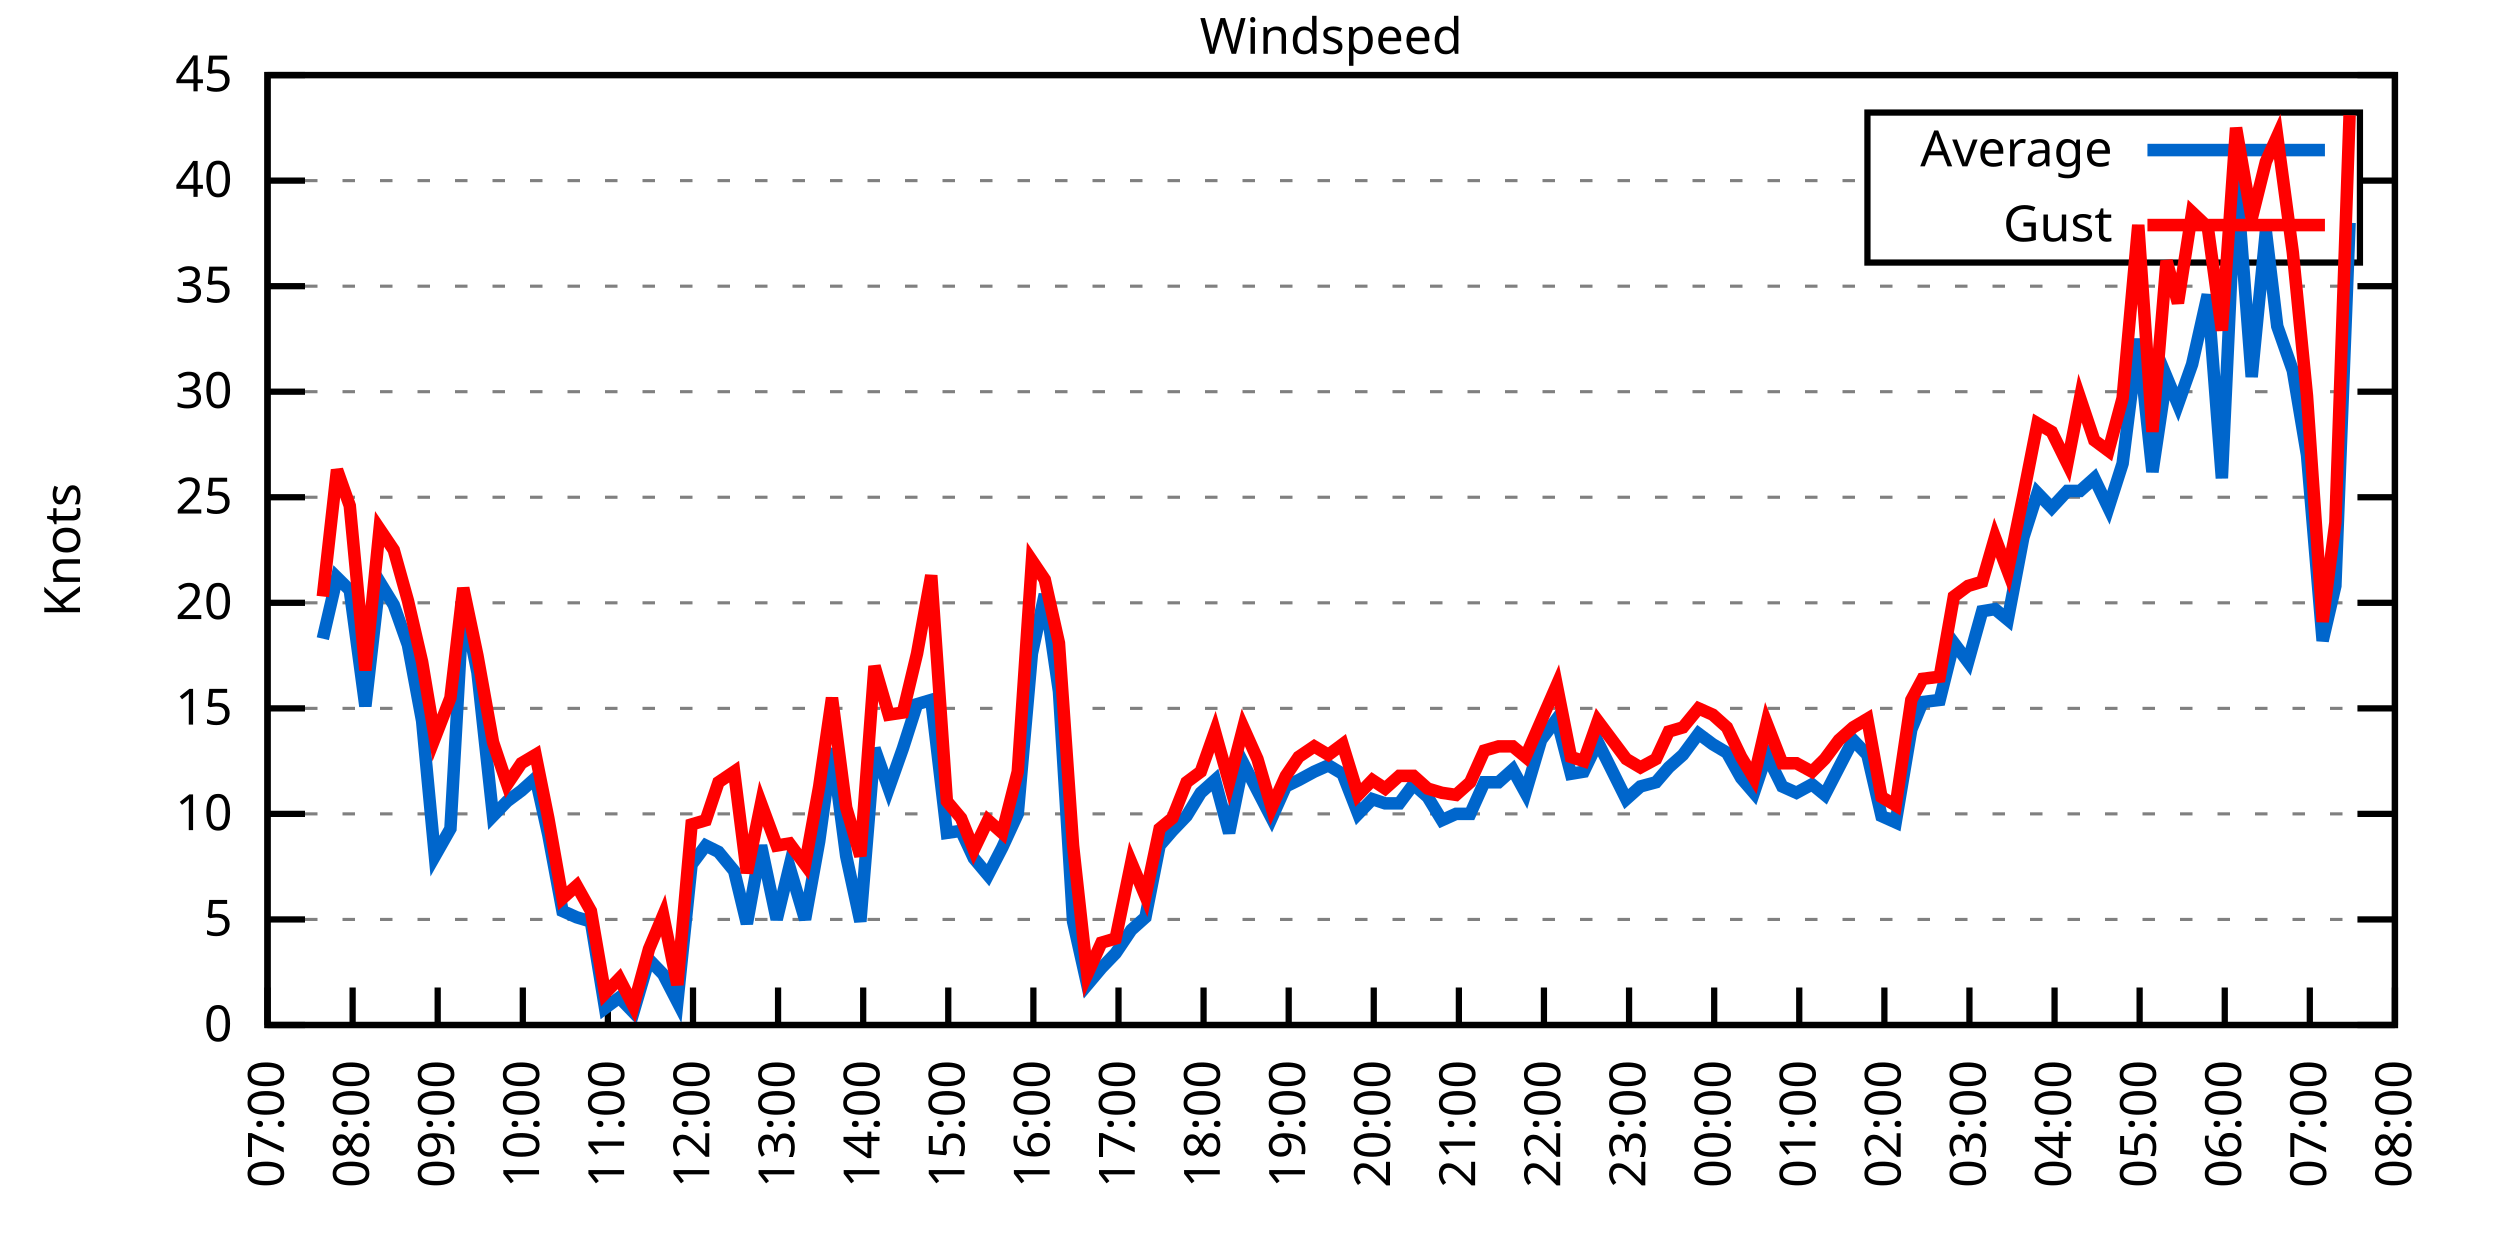
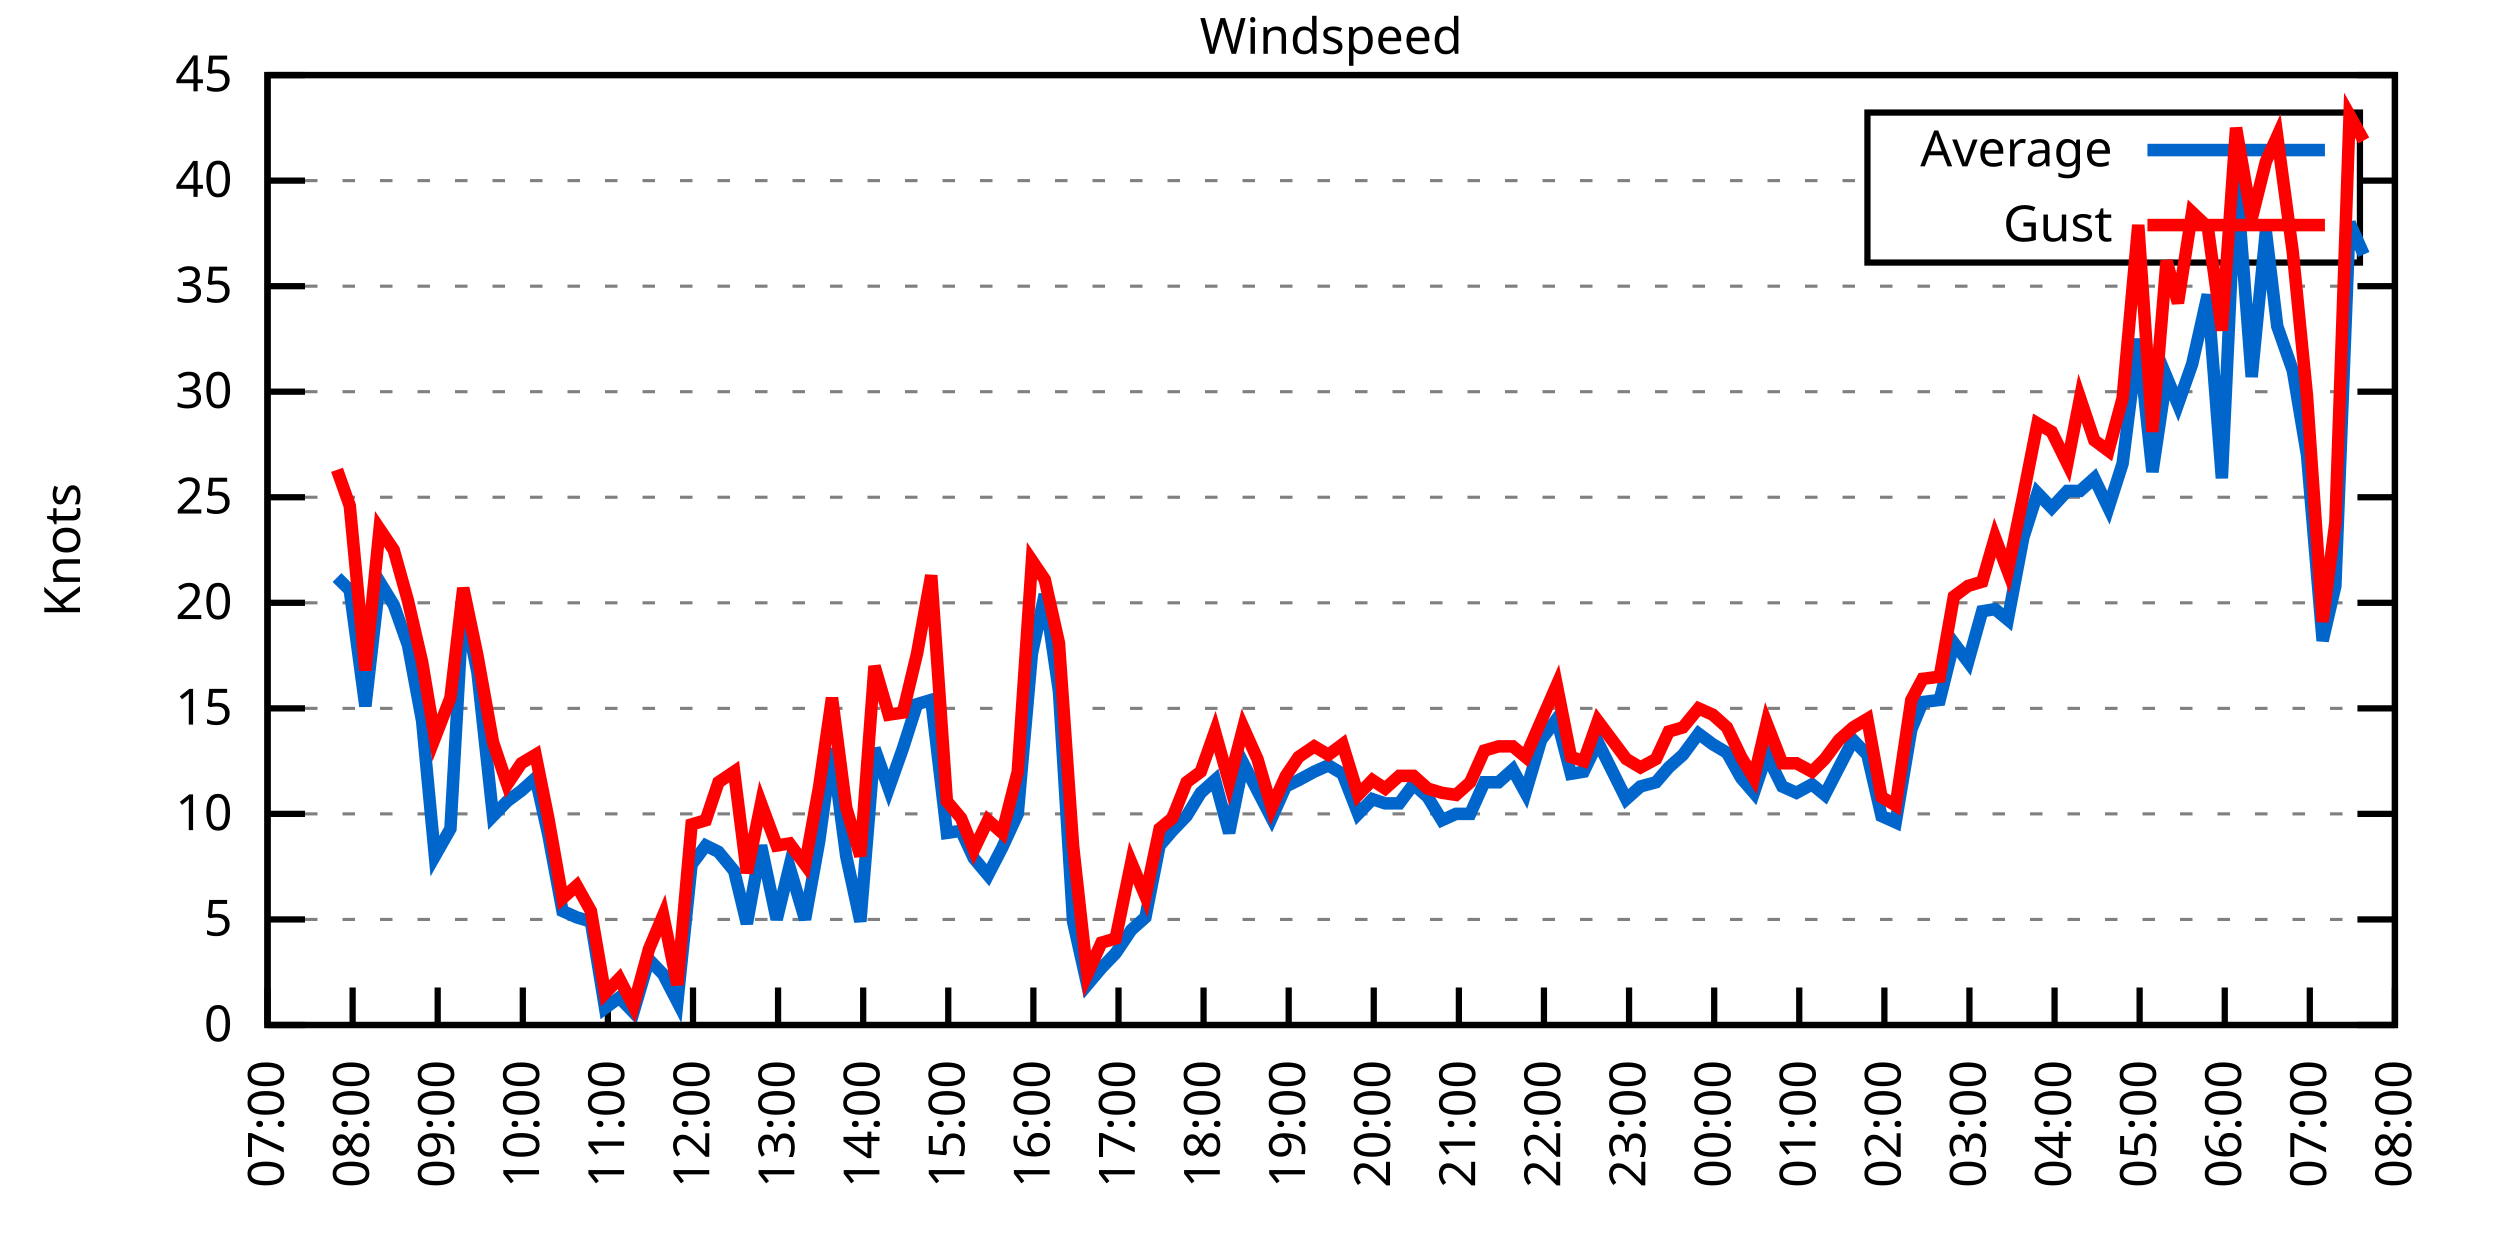
<svg xmlns="http://www.w3.org/2000/svg" xmlns:xlink="http://www.w3.org/1999/xlink" width="400" height="200" viewBox="0 0 400 200">
  <g id="gnuplot_canvas">
    <rect x="0" y="0" width="400" height="200" fill="none" />
    <defs>
      <circle id="gpDot" r="0.5" stroke-width="0.5" stroke="currentColor" />
      <path id="gpPt0" stroke-width="0.333" stroke="currentColor" d="M-1,0 h2 M0,-1 v2" />
      <path id="gpPt1" stroke-width="0.333" stroke="currentColor" d="M-1,-1 L1,1 M1,-1 L-1,1" />
      <path id="gpPt2" stroke-width="0.333" stroke="currentColor" d="M-1,0 L1,0 M0,-1 L0,1 M-1,-1 L1,1 M-1,1 L1,-1" />
      <rect id="gpPt3" stroke-width="0.333" stroke="currentColor" x="-1" y="-1" width="2" height="2" />
      <rect id="gpPt4" stroke-width="0.333" stroke="currentColor" fill="currentColor" x="-1" y="-1" width="2" height="2" />
      <circle id="gpPt5" stroke-width="0.333" stroke="currentColor" cx="0" cy="0" r="1" />
      <use xlink:href="#gpPt5" id="gpPt6" fill="currentColor" stroke="none" />
      <path id="gpPt7" stroke-width="0.333" stroke="currentColor" d="M0,-1.33 L-1.33,0.67 L1.33,0.67 z" />
      <use xlink:href="#gpPt7" id="gpPt8" fill="currentColor" stroke="none" />
      <use xlink:href="#gpPt7" id="gpPt9" stroke="currentColor" transform="rotate(180)" />
      <use xlink:href="#gpPt9" id="gpPt10" fill="currentColor" stroke="none" />
      <use xlink:href="#gpPt3" id="gpPt11" stroke="currentColor" transform="rotate(45)" />
      <use xlink:href="#gpPt11" id="gpPt12" fill="currentColor" stroke="none" />
      <path id="gpPt13" stroke-width="0.333" stroke="currentColor" d="M0,1.330 L1.265,0.411 L0.782,-1.067 L-0.782,-1.076 L-1.265,0.411 z" />
      <use xlink:href="#gpPt13" id="gpPt14" fill="currentColor" stroke="none" />
      <filter id="textbox" filterUnits="objectBoundingBox" x="0" y="0" height="1" width="1">
        <feFlood flood-color="white" flood-opacity="1" result="bgnd" />
        <feComposite in="SourceGraphic" in2="bgnd" operator="atop" />
      </filter>
      <filter id="greybox" filterUnits="objectBoundingBox" x="0" y="0" height="1" width="1">
        <feFlood flood-color="lightgrey" flood-opacity="1" result="grey" />
        <feComposite in="SourceGraphic" in2="grey" operator="atop" />
      </filter>
    </defs>
    <g fill="none" color="white" stroke="currentColor" stroke-width="1.00" stroke-linecap="butt" stroke-linejoin="miter">
</g>
    <g fill="none" color="black" stroke="currentColor" stroke-width="1.00" stroke-linecap="butt" stroke-linejoin="miter">
      <g stroke="none" shape-rendering="crispEdges">
        <polygon fill="rgb(255, 255, 255)" points="42.80,164.00 383.18,164.00 383.18,12.02 42.80,12.02 " />
      </g>
    </g>
    <g fill="none" color="black" stroke="currentColor" stroke-width="1.00" stroke-linecap="butt" stroke-linejoin="miter">
</g>
    <g fill="none" color="black" stroke="black" stroke-width="0.50" stroke-linecap="butt" stroke-linejoin="miter">
</g>
    <g fill="none" color="gray" stroke="currentColor" stroke-width="0.50" stroke-linecap="butt" stroke-linejoin="miter">
      <path stroke="gray" stroke-dasharray="2,4" class="gridline" d="M42.80,164.00 L383.19,164.00  " />
    </g>
    <g fill="none" color="gray" stroke="gray" stroke-width="1.00" stroke-linecap="butt" stroke-linejoin="miter">
</g>
    <g fill="none" color="black" stroke="currentColor" stroke-width="1.00" stroke-linecap="butt" stroke-linejoin="miter">
      <path stroke="black" d="M42.80,164.00 L48.80,164.00 M383.19,164.00 L377.19,164.00  " />
      <g transform="translate(37.20,166.60)" stroke="none" fill="black" font-family="Sans" font-size="8.00" text-anchor="end">
        <text>
          <tspan font-family="Sans"> 0</tspan>
        </text>
      </g>
    </g>
    <g fill="none" color="black" stroke="currentColor" stroke-width="1.00" stroke-linecap="butt" stroke-linejoin="miter">
</g>
    <g fill="none" color="black" stroke="black" stroke-width="0.50" stroke-linecap="butt" stroke-linejoin="miter">
</g>
    <g fill="none" color="gray" stroke="currentColor" stroke-width="0.50" stroke-linecap="butt" stroke-linejoin="miter">
      <path stroke="gray" stroke-dasharray="2,4" class="gridline" d="M42.80,147.11 L383.19,147.11  " />
    </g>
    <g fill="none" color="gray" stroke="gray" stroke-width="1.00" stroke-linecap="butt" stroke-linejoin="miter">
</g>
    <g fill="none" color="black" stroke="currentColor" stroke-width="1.00" stroke-linecap="butt" stroke-linejoin="miter">
      <path stroke="black" d="M42.80,147.11 L48.80,147.11 M383.19,147.11 L377.19,147.11  " />
      <g transform="translate(37.20,149.71)" stroke="none" fill="black" font-family="Sans" font-size="8.00" text-anchor="end">
        <text>
          <tspan font-family="Sans"> 5</tspan>
        </text>
      </g>
    </g>
    <g fill="none" color="black" stroke="currentColor" stroke-width="1.00" stroke-linecap="butt" stroke-linejoin="miter">
</g>
    <g fill="none" color="black" stroke="black" stroke-width="0.50" stroke-linecap="butt" stroke-linejoin="miter">
</g>
    <g fill="none" color="gray" stroke="currentColor" stroke-width="0.50" stroke-linecap="butt" stroke-linejoin="miter">
      <path stroke="gray" stroke-dasharray="2,4" class="gridline" d="M42.80,130.22 L383.19,130.22  " />
    </g>
    <g fill="none" color="gray" stroke="gray" stroke-width="1.00" stroke-linecap="butt" stroke-linejoin="miter">
</g>
    <g fill="none" color="black" stroke="currentColor" stroke-width="1.00" stroke-linecap="butt" stroke-linejoin="miter">
      <path stroke="black" d="M42.80,130.22 L48.80,130.22 M383.19,130.22 L377.19,130.22  " />
      <g transform="translate(37.20,132.82)" stroke="none" fill="black" font-family="Sans" font-size="8.00" text-anchor="end">
        <text>
          <tspan font-family="Sans"> 10</tspan>
        </text>
      </g>
    </g>
    <g fill="none" color="black" stroke="currentColor" stroke-width="1.00" stroke-linecap="butt" stroke-linejoin="miter">
</g>
    <g fill="none" color="black" stroke="black" stroke-width="0.50" stroke-linecap="butt" stroke-linejoin="miter">
</g>
    <g fill="none" color="gray" stroke="currentColor" stroke-width="0.50" stroke-linecap="butt" stroke-linejoin="miter">
      <path stroke="gray" stroke-dasharray="2,4" class="gridline" d="M42.80,113.34 L383.19,113.34  " />
    </g>
    <g fill="none" color="gray" stroke="gray" stroke-width="1.00" stroke-linecap="butt" stroke-linejoin="miter">
</g>
    <g fill="none" color="black" stroke="currentColor" stroke-width="1.00" stroke-linecap="butt" stroke-linejoin="miter">
      <path stroke="black" d="M42.80,113.34 L48.80,113.34 M383.19,113.34 L377.19,113.34  " />
      <g transform="translate(37.20,115.94)" stroke="none" fill="black" font-family="Sans" font-size="8.00" text-anchor="end">
        <text>
          <tspan font-family="Sans"> 15</tspan>
        </text>
      </g>
    </g>
    <g fill="none" color="black" stroke="currentColor" stroke-width="1.00" stroke-linecap="butt" stroke-linejoin="miter">
</g>
    <g fill="none" color="black" stroke="black" stroke-width="0.50" stroke-linecap="butt" stroke-linejoin="miter">
</g>
    <g fill="none" color="gray" stroke="currentColor" stroke-width="0.50" stroke-linecap="butt" stroke-linejoin="miter">
      <path stroke="gray" stroke-dasharray="2,4" class="gridline" d="M42.80,96.45 L383.19,96.45  " />
    </g>
    <g fill="none" color="gray" stroke="gray" stroke-width="1.00" stroke-linecap="butt" stroke-linejoin="miter">
</g>
    <g fill="none" color="black" stroke="currentColor" stroke-width="1.00" stroke-linecap="butt" stroke-linejoin="miter">
      <path stroke="black" d="M42.80,96.45 L48.80,96.45 M383.19,96.45 L377.19,96.45  " />
      <g transform="translate(37.20,99.05)" stroke="none" fill="black" font-family="Sans" font-size="8.00" text-anchor="end">
        <text>
          <tspan font-family="Sans"> 20</tspan>
        </text>
      </g>
    </g>
    <g fill="none" color="black" stroke="currentColor" stroke-width="1.00" stroke-linecap="butt" stroke-linejoin="miter">
</g>
    <g fill="none" color="black" stroke="black" stroke-width="0.50" stroke-linecap="butt" stroke-linejoin="miter">
</g>
    <g fill="none" color="gray" stroke="currentColor" stroke-width="0.50" stroke-linecap="butt" stroke-linejoin="miter">
      <path stroke="gray" stroke-dasharray="2,4" class="gridline" d="M42.80,79.56 L383.19,79.56  " />
    </g>
    <g fill="none" color="gray" stroke="gray" stroke-width="1.00" stroke-linecap="butt" stroke-linejoin="miter">
</g>
    <g fill="none" color="black" stroke="currentColor" stroke-width="1.00" stroke-linecap="butt" stroke-linejoin="miter">
      <path stroke="black" d="M42.80,79.56 L48.80,79.56 M383.19,79.56 L377.19,79.56  " />
      <g transform="translate(37.20,82.16)" stroke="none" fill="black" font-family="Sans" font-size="8.00" text-anchor="end">
        <text>
          <tspan font-family="Sans"> 25</tspan>
        </text>
      </g>
    </g>
    <g fill="none" color="black" stroke="currentColor" stroke-width="1.00" stroke-linecap="butt" stroke-linejoin="miter">
</g>
    <g fill="none" color="black" stroke="black" stroke-width="0.50" stroke-linecap="butt" stroke-linejoin="miter">
</g>
    <g fill="none" color="gray" stroke="currentColor" stroke-width="0.50" stroke-linecap="butt" stroke-linejoin="miter">
      <path stroke="gray" stroke-dasharray="2,4" class="gridline" d="M42.80,62.67 L383.19,62.67  " />
    </g>
    <g fill="none" color="gray" stroke="gray" stroke-width="1.00" stroke-linecap="butt" stroke-linejoin="miter">
</g>
    <g fill="none" color="black" stroke="currentColor" stroke-width="1.00" stroke-linecap="butt" stroke-linejoin="miter">
      <path stroke="black" d="M42.80,62.67 L48.80,62.67 M383.19,62.67 L377.19,62.67  " />
      <g transform="translate(37.20,65.27)" stroke="none" fill="black" font-family="Sans" font-size="8.00" text-anchor="end">
        <text>
          <tspan font-family="Sans"> 30</tspan>
        </text>
      </g>
    </g>
    <g fill="none" color="black" stroke="currentColor" stroke-width="1.00" stroke-linecap="butt" stroke-linejoin="miter">
</g>
    <g fill="none" color="black" stroke="black" stroke-width="0.50" stroke-linecap="butt" stroke-linejoin="miter">
</g>
    <g fill="none" color="gray" stroke="currentColor" stroke-width="0.50" stroke-linecap="butt" stroke-linejoin="miter">
      <path stroke="gray" stroke-dasharray="2,4" class="gridline" d="M42.80,45.79 L383.19,45.79  " />
    </g>
    <g fill="none" color="gray" stroke="gray" stroke-width="1.00" stroke-linecap="butt" stroke-linejoin="miter">
</g>
    <g fill="none" color="black" stroke="currentColor" stroke-width="1.00" stroke-linecap="butt" stroke-linejoin="miter">
      <path stroke="black" d="M42.80,45.79 L48.80,45.79 M383.19,45.79 L377.19,45.79  " />
      <g transform="translate(37.20,48.39)" stroke="none" fill="black" font-family="Sans" font-size="8.00" text-anchor="end">
        <text>
          <tspan font-family="Sans"> 35</tspan>
        </text>
      </g>
    </g>
    <g fill="none" color="black" stroke="currentColor" stroke-width="1.00" stroke-linecap="butt" stroke-linejoin="miter">
</g>
    <g fill="none" color="black" stroke="black" stroke-width="0.50" stroke-linecap="butt" stroke-linejoin="miter">
</g>
    <g fill="none" color="gray" stroke="currentColor" stroke-width="0.50" stroke-linecap="butt" stroke-linejoin="miter">
      <path stroke="gray" stroke-dasharray="2,4" class="gridline" d="M42.80,28.90 L298.79,28.90 M377.59,28.90 L383.19,28.90  " />
    </g>
    <g fill="none" color="gray" stroke="gray" stroke-width="1.00" stroke-linecap="butt" stroke-linejoin="miter">
</g>
    <g fill="none" color="black" stroke="currentColor" stroke-width="1.00" stroke-linecap="butt" stroke-linejoin="miter">
      <path stroke="black" d="M42.80,28.90 L48.80,28.90 M383.19,28.90 L377.19,28.90  " />
      <g transform="translate(37.20,31.50)" stroke="none" fill="black" font-family="Sans" font-size="8.00" text-anchor="end">
        <text>
          <tspan font-family="Sans"> 40</tspan>
        </text>
      </g>
    </g>
    <g fill="none" color="black" stroke="currentColor" stroke-width="1.00" stroke-linecap="butt" stroke-linejoin="miter">
</g>
    <g fill="none" color="black" stroke="black" stroke-width="0.50" stroke-linecap="butt" stroke-linejoin="miter">
</g>
    <g fill="none" color="gray" stroke="currentColor" stroke-width="0.50" stroke-linecap="butt" stroke-linejoin="miter">
      <path stroke="gray" stroke-dasharray="2,4" class="gridline" d="M42.80,12.01 L383.19,12.01  " />
    </g>
    <g fill="none" color="gray" stroke="gray" stroke-width="1.00" stroke-linecap="butt" stroke-linejoin="miter">
</g>
    <g fill="none" color="black" stroke="currentColor" stroke-width="1.00" stroke-linecap="butt" stroke-linejoin="miter">
      <path stroke="black" d="M42.80,12.01 L48.80,12.01 M383.19,12.01 L377.19,12.01  " />
      <g transform="translate(37.20,14.61)" stroke="none" fill="black" font-family="Sans" font-size="8.00" text-anchor="end">
        <text>
          <tspan font-family="Sans"> 45</tspan>
        </text>
      </g>
    </g>
    <g fill="none" color="black" stroke="currentColor" stroke-width="1.00" stroke-linecap="butt" stroke-linejoin="miter">
      <path stroke="black" d="M42.80,164.00 L42.80,158.00  " />
      <g transform="translate(45.40,169.60) rotate(270.00)" stroke="none" fill="black" font-family="Sans" font-size="8.00" text-anchor="end">
        <text>
          <tspan font-family="Sans">07:00</tspan>
        </text>
      </g>
    </g>
    <g fill="none" color="black" stroke="currentColor" stroke-width="1.00" stroke-linecap="butt" stroke-linejoin="miter">
      <path stroke="black" d="M56.42,164.00 L56.42,158.00  " />
      <g transform="translate(59.02,169.60) rotate(270.00)" stroke="none" fill="black" font-family="Sans" font-size="8.00" text-anchor="end">
        <text>
          <tspan font-family="Sans">08:00</tspan>
        </text>
      </g>
    </g>
    <g fill="none" color="black" stroke="currentColor" stroke-width="1.00" stroke-linecap="butt" stroke-linejoin="miter">
      <path stroke="black" d="M70.03,164.00 L70.03,158.00  " />
      <g transform="translate(72.63,169.60) rotate(270.00)" stroke="none" fill="black" font-family="Sans" font-size="8.00" text-anchor="end">
        <text>
          <tspan font-family="Sans">09:00</tspan>
        </text>
      </g>
    </g>
    <g fill="none" color="black" stroke="currentColor" stroke-width="1.00" stroke-linecap="butt" stroke-linejoin="miter">
      <path stroke="black" d="M83.65,164.00 L83.65,158.00  " />
      <g transform="translate(86.25,169.60) rotate(270.00)" stroke="none" fill="black" font-family="Sans" font-size="8.00" text-anchor="end">
        <text>
          <tspan font-family="Sans">10:00</tspan>
        </text>
      </g>
    </g>
    <g fill="none" color="black" stroke="currentColor" stroke-width="1.00" stroke-linecap="butt" stroke-linejoin="miter">
      <path stroke="black" d="M97.26,164.00 L97.26,158.00  " />
      <g transform="translate(99.86,169.60) rotate(270.00)" stroke="none" fill="black" font-family="Sans" font-size="8.00" text-anchor="end">
        <text>
          <tspan font-family="Sans">11:00</tspan>
        </text>
      </g>
    </g>
    <g fill="none" color="black" stroke="currentColor" stroke-width="1.00" stroke-linecap="butt" stroke-linejoin="miter">
      <path stroke="black" d="M110.88,164.00 L110.88,158.00  " />
      <g transform="translate(113.48,169.60) rotate(270.00)" stroke="none" fill="black" font-family="Sans" font-size="8.00" text-anchor="end">
        <text>
          <tspan font-family="Sans">12:00</tspan>
        </text>
      </g>
    </g>
    <g fill="none" color="black" stroke="currentColor" stroke-width="1.00" stroke-linecap="butt" stroke-linejoin="miter">
      <path stroke="black" d="M124.49,164.00 L124.49,158.00  " />
      <g transform="translate(127.09,169.60) rotate(270.00)" stroke="none" fill="black" font-family="Sans" font-size="8.00" text-anchor="end">
        <text>
          <tspan font-family="Sans">13:00</tspan>
        </text>
      </g>
    </g>
    <g fill="none" color="black" stroke="currentColor" stroke-width="1.00" stroke-linecap="butt" stroke-linejoin="miter">
      <path stroke="black" d="M138.11,164.00 L138.11,158.00  " />
      <g transform="translate(140.71,169.60) rotate(270.00)" stroke="none" fill="black" font-family="Sans" font-size="8.00" text-anchor="end">
        <text>
          <tspan font-family="Sans">14:00</tspan>
        </text>
      </g>
    </g>
    <g fill="none" color="black" stroke="currentColor" stroke-width="1.00" stroke-linecap="butt" stroke-linejoin="miter">
      <path stroke="black" d="M151.72,164.00 L151.72,158.00  " />
      <g transform="translate(154.32,169.60) rotate(270.00)" stroke="none" fill="black" font-family="Sans" font-size="8.00" text-anchor="end">
        <text>
          <tspan font-family="Sans">15:00</tspan>
        </text>
      </g>
    </g>
    <g fill="none" color="black" stroke="currentColor" stroke-width="1.00" stroke-linecap="butt" stroke-linejoin="miter">
      <path stroke="black" d="M165.34,164.00 L165.34,158.00  " />
      <g transform="translate(167.94,169.60) rotate(270.00)" stroke="none" fill="black" font-family="Sans" font-size="8.00" text-anchor="end">
        <text>
          <tspan font-family="Sans">16:00</tspan>
        </text>
      </g>
    </g>
    <g fill="none" color="black" stroke="currentColor" stroke-width="1.00" stroke-linecap="butt" stroke-linejoin="miter">
      <path stroke="black" d="M178.96,164.00 L178.96,158.00  " />
      <g transform="translate(181.56,169.60) rotate(270.00)" stroke="none" fill="black" font-family="Sans" font-size="8.00" text-anchor="end">
        <text>
          <tspan font-family="Sans">17:00</tspan>
        </text>
      </g>
    </g>
    <g fill="none" color="black" stroke="currentColor" stroke-width="1.00" stroke-linecap="butt" stroke-linejoin="miter">
      <path stroke="black" d="M192.57,164.00 L192.57,158.00  " />
      <g transform="translate(195.17,169.60) rotate(270.00)" stroke="none" fill="black" font-family="Sans" font-size="8.00" text-anchor="end">
        <text>
          <tspan font-family="Sans">18:00</tspan>
        </text>
      </g>
    </g>
    <g fill="none" color="black" stroke="currentColor" stroke-width="1.00" stroke-linecap="butt" stroke-linejoin="miter">
      <path stroke="black" d="M206.19,164.00 L206.19,158.00  " />
      <g transform="translate(208.79,169.60) rotate(270.00)" stroke="none" fill="black" font-family="Sans" font-size="8.00" text-anchor="end">
        <text>
          <tspan font-family="Sans">19:00</tspan>
        </text>
      </g>
    </g>
    <g fill="none" color="black" stroke="currentColor" stroke-width="1.00" stroke-linecap="butt" stroke-linejoin="miter">
      <path stroke="black" d="M219.80,164.00 L219.80,158.00  " />
      <g transform="translate(222.40,169.60) rotate(270.00)" stroke="none" fill="black" font-family="Sans" font-size="8.00" text-anchor="end">
        <text>
          <tspan font-family="Sans">20:00</tspan>
        </text>
      </g>
    </g>
    <g fill="none" color="black" stroke="currentColor" stroke-width="1.00" stroke-linecap="butt" stroke-linejoin="miter">
      <path stroke="black" d="M233.42,164.00 L233.42,158.00  " />
      <g transform="translate(236.02,169.60) rotate(270.00)" stroke="none" fill="black" font-family="Sans" font-size="8.00" text-anchor="end">
        <text>
          <tspan font-family="Sans">21:00</tspan>
        </text>
      </g>
    </g>
    <g fill="none" color="black" stroke="currentColor" stroke-width="1.00" stroke-linecap="butt" stroke-linejoin="miter">
      <path stroke="black" d="M247.03,164.00 L247.03,158.00  " />
      <g transform="translate(249.63,169.60) rotate(270.00)" stroke="none" fill="black" font-family="Sans" font-size="8.00" text-anchor="end">
        <text>
          <tspan font-family="Sans">22:00</tspan>
        </text>
      </g>
    </g>
    <g fill="none" color="black" stroke="currentColor" stroke-width="1.00" stroke-linecap="butt" stroke-linejoin="miter">
      <path stroke="black" d="M260.65,164.00 L260.65,158.00  " />
      <g transform="translate(263.25,169.60) rotate(270.00)" stroke="none" fill="black" font-family="Sans" font-size="8.00" text-anchor="end">
        <text>
          <tspan font-family="Sans">23:00</tspan>
        </text>
      </g>
    </g>
    <g fill="none" color="black" stroke="currentColor" stroke-width="1.00" stroke-linecap="butt" stroke-linejoin="miter">
      <path stroke="black" d="M274.27,164.00 L274.27,158.00  " />
      <g transform="translate(276.87,169.60) rotate(270.00)" stroke="none" fill="black" font-family="Sans" font-size="8.00" text-anchor="end">
        <text>
          <tspan font-family="Sans">00:00</tspan>
        </text>
      </g>
    </g>
    <g fill="none" color="black" stroke="currentColor" stroke-width="1.00" stroke-linecap="butt" stroke-linejoin="miter">
      <path stroke="black" d="M287.88,164.00 L287.88,158.00  " />
      <g transform="translate(290.48,169.60) rotate(270.00)" stroke="none" fill="black" font-family="Sans" font-size="8.00" text-anchor="end">
        <text>
          <tspan font-family="Sans">01:00</tspan>
        </text>
      </g>
    </g>
    <g fill="none" color="black" stroke="currentColor" stroke-width="1.00" stroke-linecap="butt" stroke-linejoin="miter">
      <path stroke="black" d="M301.50,164.00 L301.50,158.00  " />
      <g transform="translate(304.10,169.60) rotate(270.00)" stroke="none" fill="black" font-family="Sans" font-size="8.00" text-anchor="end">
        <text>
          <tspan font-family="Sans">02:00</tspan>
        </text>
      </g>
    </g>
    <g fill="none" color="black" stroke="currentColor" stroke-width="1.00" stroke-linecap="butt" stroke-linejoin="miter">
      <path stroke="black" d="M315.11,164.00 L315.11,158.00  " />
      <g transform="translate(317.71,169.60) rotate(270.00)" stroke="none" fill="black" font-family="Sans" font-size="8.00" text-anchor="end">
        <text>
          <tspan font-family="Sans">03:00</tspan>
        </text>
      </g>
    </g>
    <g fill="none" color="black" stroke="currentColor" stroke-width="1.00" stroke-linecap="butt" stroke-linejoin="miter">
      <path stroke="black" d="M328.73,164.00 L328.73,158.00  " />
      <g transform="translate(331.33,169.60) rotate(270.00)" stroke="none" fill="black" font-family="Sans" font-size="8.00" text-anchor="end">
        <text>
          <tspan font-family="Sans">04:00</tspan>
        </text>
      </g>
    </g>
    <g fill="none" color="black" stroke="currentColor" stroke-width="1.00" stroke-linecap="butt" stroke-linejoin="miter">
      <path stroke="black" d="M342.34,164.00 L342.34,158.00  " />
      <g transform="translate(344.94,169.60) rotate(270.00)" stroke="none" fill="black" font-family="Sans" font-size="8.00" text-anchor="end">
        <text>
          <tspan font-family="Sans">05:00</tspan>
        </text>
      </g>
    </g>
    <g fill="none" color="black" stroke="currentColor" stroke-width="1.00" stroke-linecap="butt" stroke-linejoin="miter">
      <path stroke="black" d="M355.96,164.00 L355.96,158.00  " />
      <g transform="translate(358.56,169.60) rotate(270.00)" stroke="none" fill="black" font-family="Sans" font-size="8.00" text-anchor="end">
        <text>
          <tspan font-family="Sans">06:00</tspan>
        </text>
      </g>
    </g>
    <g fill="none" color="black" stroke="currentColor" stroke-width="1.00" stroke-linecap="butt" stroke-linejoin="miter">
      <path stroke="black" d="M369.57,164.00 L369.57,158.00  " />
      <g transform="translate(372.17,169.60) rotate(270.00)" stroke="none" fill="black" font-family="Sans" font-size="8.00" text-anchor="end">
        <text>
          <tspan font-family="Sans">07:00</tspan>
        </text>
      </g>
    </g>
    <g fill="none" color="black" stroke="currentColor" stroke-width="1.00" stroke-linecap="butt" stroke-linejoin="miter">
      <path stroke="black" d="M383.19,164.00 L383.19,158.00  " />
      <g transform="translate(385.79,169.60) rotate(270.00)" stroke="none" fill="black" font-family="Sans" font-size="8.00" text-anchor="end">
        <text>
          <tspan font-family="Sans">08:00</tspan>
        </text>
      </g>
    </g>
    <g fill="none" color="black" stroke="currentColor" stroke-width="1.00" stroke-linecap="butt" stroke-linejoin="miter">
</g>
    <g fill="none" color="black" stroke="currentColor" stroke-width="1.00" stroke-linecap="butt" stroke-linejoin="miter">
      <path stroke="black" d="M42.80,12.01 L42.80,164.00 L383.19,164.00 L383.19,12.01 L42.80,12.01 Z  " />
    </g>
    <g fill="none" color="black" stroke="currentColor" stroke-width="1.00" stroke-linecap="butt" stroke-linejoin="miter">
</g>
    <g fill="none" color="black" stroke="currentColor" stroke-width="1.00" stroke-linecap="butt" stroke-linejoin="miter">
      <path stroke="black" d="M298.79,42.01 L298.79,18.01 L377.59,18.01 L377.59,42.01 L298.79,42.01 Z  " />
    </g>
    <g id="Windspeed_plot_1">
      <g fill="none" color="white" stroke="black" stroke-width="2.00" stroke-linecap="butt" stroke-linejoin="miter">
</g>
      <g fill="none" color="black" stroke="currentColor" stroke-width="2.00" stroke-linecap="butt" stroke-linejoin="miter">
        <g transform="translate(337.99,26.61)" stroke="none" fill="black" font-family="Sans" font-size="8.00" text-anchor="end">
          <text>
            <tspan font-family="Sans">Average</tspan>
          </text>
        </g>
      </g>
      <g fill="none" color="black" stroke="currentColor" stroke-width="2.00" stroke-linecap="butt" stroke-linejoin="miter">
-         <path stroke="rgb(  0, 102, 204)" d="M343.59,24.01 L371.99,24.01 M51.65,102.19 L53.92,92.40 L55.96,94.42 L58.46,113.00 L60.73,93.07 L63.00,96.79   L65.27,103.20 L67.54,115.36 L69.58,136.98 L72.07,132.59 L74.12,96.45 L76.39,107.59 L78.88,130.56 L81.15,128.20   L83.42,126.51 L85.69,124.48 L87.73,133.60 L90.00,145.76 L92.27,146.77 L94.54,147.45 L96.81,161.30 L99.08,159.61   L101.35,161.97 L103.84,153.53 L106.11,155.89 L108.38,160.28 L110.65,138.33 L112.92,135.29 L114.96,136.30 L117.46,139.34   L119.50,147.79 L121.77,135.29 L124.27,147.11 L126.31,138.67 L128.81,147.11 L131.07,134.62 L133.12,119.75 L135.39,136.98   L137.66,147.45 L139.92,119.75 L142.19,126.17 L144.46,119.75 L146.73,112.66 L149.00,111.99 L151.50,133.26 L153.77,132.93   L155.81,137.32 L158.08,140.02 L160.35,135.63 L162.84,130.22 L165.11,104.56 L167.16,95.10 L169.43,110.63 L171.69,147.45   L173.96,157.58 L176.23,154.88 L178.50,152.52 L181.00,148.80 L183.27,146.77 L185.54,135.29 L187.58,132.93 L189.85,130.56   L192.12,126.85 L194.39,124.82 L196.66,133.26 L198.93,122.12 L201.19,126.51 L203.46,130.90 L205.73,125.83 L207.78,124.82   L210.27,123.47 L212.54,122.46 L214.81,123.81 L217.31,130.22 L219.58,127.86 L221.62,128.54 L223.89,128.54 L226.16,125.50   L228.43,127.52 L230.70,131.24 L232.96,130.22 L235.23,130.22 L237.50,125.16 L239.77,125.16 L242.04,123.13 L244.08,126.85   L246.58,118.40 L249.08,115.03 L251.35,123.81 L253.39,123.47 L255.66,118.74 L260.20,127.86 L262.47,125.83 L264.96,125.16   L267.00,122.79 L269.27,120.77 L271.77,117.39 L274.04,119.08 L276.31,120.43 L278.58,124.48 L280.62,126.85 L282.66,120.77   L285.16,125.83 L287.43,126.85 L289.92,125.50 L291.97,127.18 L294.23,122.79 L296.50,118.40 L298.77,120.77 L301.04,130.56   L303.31,131.58 L305.81,116.71 L307.62,112.32 L310.35,111.99 L312.62,102.87 L314.89,105.91 L317.15,97.80 L319.20,97.46   L321.24,99.15 L323.74,85.98 L326.00,78.89 L328.27,81.25 L330.77,78.55 L332.81,78.55 L335.08,76.52 L337.35,81.25   L339.62,74.16 L342.12,54.23 L344.39,75.51 L346.65,60.31 L348.47,64.70 L350.74,58.28 L353.24,47.14 L355.50,76.52   L357.77,27.55 L360.27,60.31 L362.54,37.00 L364.36,52.20 L366.85,59.30 L369.12,72.81 L371.62,102.53 L373.66,93.75   L375.93,35.65  " />
+         <path stroke="rgb(  0, 102, 204)" d="M343.59,24.01 L371.99,24.01 M53.92,92.40 L55.96,94.42 L58.46,113.00 L60.73,93.07 L63.00,96.79 L65.27,103.20   L67.54,115.36 L69.58,136.98 L72.07,132.59 L74.12,96.45 L76.39,107.59 L78.88,130.56 L81.15,128.20 L83.42,126.51   L85.69,124.48 L87.73,133.60 L90.00,145.76 L92.27,146.77 L94.54,147.45 L96.81,161.30 L99.08,159.61 L101.35,161.97   L103.84,153.53 L106.11,155.89 L108.38,160.28 L110.65,138.33 L112.92,135.29 L114.96,136.30 L117.46,139.34 L119.50,147.79   L121.77,135.29 L124.27,147.11 L126.31,138.67 L128.81,147.11 L131.07,134.62 L133.12,119.75 L135.39,136.98 L137.66,147.45   L139.92,119.75 L142.19,126.17 L144.46,119.75 L146.73,112.66 L149.00,111.99 L151.50,133.26 L153.77,132.93 L155.81,137.32   L158.08,140.02 L160.35,135.63 L162.84,130.22 L165.11,104.56 L167.16,95.10 L169.43,110.63 L171.69,147.45 L173.96,157.58   L176.23,154.88 L178.50,152.52 L181.00,148.80 L183.27,146.77 L185.54,135.29 L187.58,132.93 L189.85,130.56 L192.12,126.85   L194.39,124.82 L196.66,133.26 L198.93,122.12 L201.19,126.51 L203.46,130.90 L205.73,125.83 L207.78,124.82 L210.27,123.47   L212.54,122.46 L214.81,123.81 L217.31,130.22 L219.58,127.86 L221.62,128.54 L223.89,128.54 L226.16,125.50 L228.43,127.52   L230.70,131.24 L232.96,130.22 L235.23,130.22 L237.50,125.16 L239.77,125.16 L242.04,123.13 L244.08,126.85 L246.58,118.40   L249.08,115.03 L251.35,123.81 L253.39,123.47 L255.66,118.74 L260.20,127.86 L262.47,125.83 L264.96,125.16 L267.00,122.79   L269.27,120.77 L271.77,117.39 L274.04,119.08 L276.31,120.43 L278.58,124.48 L280.62,126.85 L282.66,120.77 L285.16,125.83   L287.43,126.85 L289.92,125.50 L291.97,127.18 L294.23,122.79 L296.50,118.40 L298.77,120.77 L301.04,130.56 L303.31,131.58   L305.81,116.71 L307.62,112.32 L310.35,111.99 L312.62,102.87 L314.89,105.91 L317.15,97.80 L319.20,97.46 L321.24,99.15   L323.74,85.98 L326.00,78.89 L328.27,81.25 L330.77,78.55 L332.81,78.55 L335.08,76.52 L337.35,81.25 L339.62,74.16   L342.12,54.23 L344.39,75.51 L346.65,60.31 L348.47,64.70 L350.74,58.28 L353.24,47.14 L355.50,76.52 L357.77,27.55   L360.27,60.31 L362.54,37.00 L364.36,52.20 L366.85,59.30 L369.12,72.81 L371.62,102.53 L373.66,93.75 L375.93,35.65   L378.20,40.72  " />
      </g>
    </g>
    <g id="Windspeed_plot_2">
      <g fill="none" color="black" stroke="currentColor" stroke-width="2.00" stroke-linecap="butt" stroke-linejoin="miter">
        <g transform="translate(337.99,38.61)" stroke="none" fill="black" font-family="Sans" font-size="8.00" text-anchor="end">
          <text>
            <tspan font-family="Sans">Gust</tspan>
          </text>
        </g>
      </g>
      <g fill="none" color="black" stroke="currentColor" stroke-width="2.00" stroke-linecap="butt" stroke-linejoin="miter">
-         <path stroke="rgb(255,   0,   0)" d="M343.59,36.01 L371.99,36.01 M51.65,95.44 L53.92,75.17 L55.96,80.91 L58.46,107.26 L60.73,84.63 L63.00,88.00   L65.27,96.11 L67.54,105.91 L69.58,118.07 L72.07,111.65 L74.12,94.08 L76.39,104.89 L78.88,118.74 L81.15,125.50   L83.42,122.12 L85.69,120.77 L87.73,130.90 L90.00,143.73 L92.27,141.71 L94.54,145.76 L96.81,158.93 L99.08,156.57   L101.35,160.96 L103.84,151.84 L106.11,146.44 L108.38,157.58 L110.65,131.91 L112.92,131.24 L114.96,125.16 L117.46,123.47   L119.50,139.68 L121.77,128.54 L124.27,135.29 L126.31,134.95 L128.81,138.33 L131.07,125.83 L133.12,111.65 L135.39,129.21   L137.66,136.98 L139.92,106.58 L142.19,114.35 L144.46,114.01 L146.73,104.56 L149.00,92.06 L151.50,128.20 L153.77,130.90   L155.81,135.97 L158.08,131.24 L160.35,133.26 L162.84,123.47 L165.11,89.69 L167.16,92.73 L169.43,102.87 L171.69,135.29   L173.96,155.89 L176.23,150.83 L178.50,150.15 L181.00,137.99 L183.27,143.40 L185.54,132.59 L187.58,130.90 L189.85,125.16   L192.12,123.47 L194.39,117.05 L196.66,125.16 L198.93,116.38 L201.19,121.44 L203.46,129.21 L205.73,124.14 L207.78,121.11   L210.27,119.42 L212.54,120.77 L214.81,119.08 L217.31,127.18 L219.58,124.82 L221.62,126.17 L223.89,124.14 L226.16,124.14   L228.43,126.17 L230.70,126.85 L232.96,127.18 L235.23,125.16 L237.50,120.09 L239.77,119.42 L242.04,119.42 L244.08,121.11   L246.58,115.36 L249.08,109.62 L251.35,121.11 L253.39,121.78 L255.66,115.36 L260.20,121.44 L262.47,122.79 L264.96,121.44   L267.00,117.05 L269.27,116.38 L271.77,113.34 L274.04,114.35 L276.31,116.38 L278.58,121.11 L280.62,124.48 L282.66,115.70   L285.16,122.12 L287.43,122.12 L289.92,123.47 L291.97,121.44 L294.23,118.40 L296.50,116.38 L298.77,115.03 L301.04,127.52   L303.31,128.87 L305.81,111.99 L307.62,108.61 L310.35,108.27 L312.62,95.44 L314.89,93.75 L317.15,93.07 L319.20,85.98   L321.24,91.38 L323.74,79.22 L326.00,67.74 L328.27,69.09 L330.77,74.16 L332.81,63.69 L335.08,70.44 L337.35,72.13   L339.62,63.69 L342.12,35.99 L344.39,69.09 L346.65,41.73 L348.47,48.49 L350.74,33.96 L353.24,36.33 L355.50,52.88   L357.77,20.45 L360.27,34.98 L362.54,25.86 L364.36,21.80 L366.85,40.38 L369.12,63.35 L371.62,99.49 L373.66,83.61   L375.93,18.43  " />
+         <path stroke="rgb(255,   0,   0)" d="M343.59,36.01 L371.99,36.01 M53.92,75.17 L55.96,80.91 L58.46,107.26 L60.73,84.63 L63.00,88.00 L65.27,96.11   L67.54,105.91 L69.58,118.07 L72.07,111.65 L74.12,94.08 L76.39,104.89 L78.88,118.74 L81.15,125.50 L83.42,122.12   L85.69,120.77 L87.73,130.90 L90.00,143.73 L92.27,141.71 L94.54,145.76 L96.81,158.93 L99.08,156.57 L101.35,160.96   L103.84,151.84 L106.11,146.44 L108.38,157.58 L110.65,131.91 L112.92,131.24 L114.96,125.16 L117.46,123.47 L119.50,139.68   L121.77,128.54 L124.27,135.29 L126.31,134.95 L128.81,138.33 L131.07,125.83 L133.12,111.65 L135.39,129.21 L137.66,136.98   L139.92,106.58 L142.19,114.35 L144.46,114.01 L146.73,104.56 L149.00,92.06 L151.50,128.20 L153.77,130.90 L155.81,135.97   L158.08,131.24 L160.35,133.26 L162.84,123.47 L165.11,89.69 L167.16,92.73 L169.43,102.87 L171.69,135.29 L173.96,155.89   L176.23,150.83 L178.50,150.15 L181.00,137.99 L183.27,143.40 L185.54,132.59 L187.58,130.90 L189.85,125.16 L192.12,123.47   L194.39,117.05 L196.66,125.16 L198.93,116.38 L201.19,121.44 L203.46,129.21 L205.73,124.14 L207.78,121.11 L210.27,119.42   L212.54,120.77 L214.81,119.08 L217.31,127.18 L219.58,124.82 L221.62,126.17 L223.89,124.14 L226.16,124.14 L228.43,126.17   L230.70,126.85 L232.96,127.18 L235.23,125.16 L237.50,120.09 L239.77,119.42 L242.04,119.42 L244.08,121.11 L246.58,115.36   L249.08,109.62 L251.35,121.11 L253.39,121.78 L255.66,115.36 L260.20,121.44 L262.47,122.79 L264.96,121.44 L267.00,117.05   L269.27,116.38 L271.77,113.34 L274.04,114.35 L276.31,116.38 L278.58,121.11 L280.62,124.48 L282.66,115.70 L285.16,122.12   L287.43,122.12 L289.92,123.47 L291.97,121.44 L294.23,118.40 L296.50,116.38 L298.77,115.03 L301.04,127.52 L303.31,128.87   L305.81,111.99 L307.62,108.61 L310.35,108.27 L312.62,95.44 L314.89,93.75 L317.15,93.07 L319.20,85.98 L321.24,91.38   L323.74,79.22 L326.00,67.74 L328.27,69.09 L330.77,74.16 L332.81,63.69 L335.08,70.44 L337.35,72.13 L339.62,63.69   L342.12,35.99 L344.39,69.09 L346.65,41.73 L348.47,48.49 L350.74,33.96 L353.24,36.33 L355.50,52.88 L357.77,20.45   L360.27,34.98 L362.54,25.86 L364.36,21.80 L366.85,40.38 L369.12,63.35 L371.62,99.49 L373.66,83.61 L375.93,18.43   L378.20,22.48  " />
      </g>
    </g>
    <g fill="none" color="black" stroke="currentColor" stroke-width="2.00" stroke-linecap="butt" stroke-linejoin="miter">
</g>
    <g fill="none" color="black" stroke="black" stroke-width="1.00" stroke-linecap="butt" stroke-linejoin="miter">
</g>
    <g fill="none" color="black" stroke="currentColor" stroke-width="1.00" stroke-linecap="butt" stroke-linejoin="miter">
      <path stroke="black" d="M42.80,12.01 L42.80,164.00 L383.19,164.00 L383.19,12.01 L42.80,12.01 Z  " />
      <g transform="translate(12.80,88.01) rotate(270.00)" stroke="none" fill="black" font-family="Sans" font-size="8.00" text-anchor="middle">
        <text>
          <tspan font-family="Sans">Knots</tspan>
        </text>
      </g>
    </g>
    <g fill="none" color="black" stroke="currentColor" stroke-width="1.00" stroke-linecap="butt" stroke-linejoin="miter">
</g>
    <g fill="none" color="black" stroke="currentColor" stroke-width="1.00" stroke-linecap="butt" stroke-linejoin="miter">
      <g transform="translate(212.99,8.61)" stroke="none" fill="black" font-family="Sans" font-size="8.00" text-anchor="middle">
        <text>
          <tspan font-family="Sans">Windspeed</tspan>
        </text>
      </g>
    </g>
    <g fill="none" color="black" stroke="currentColor" stroke-width="1.00" stroke-linecap="butt" stroke-linejoin="miter">
</g>
  </g>
</svg>
